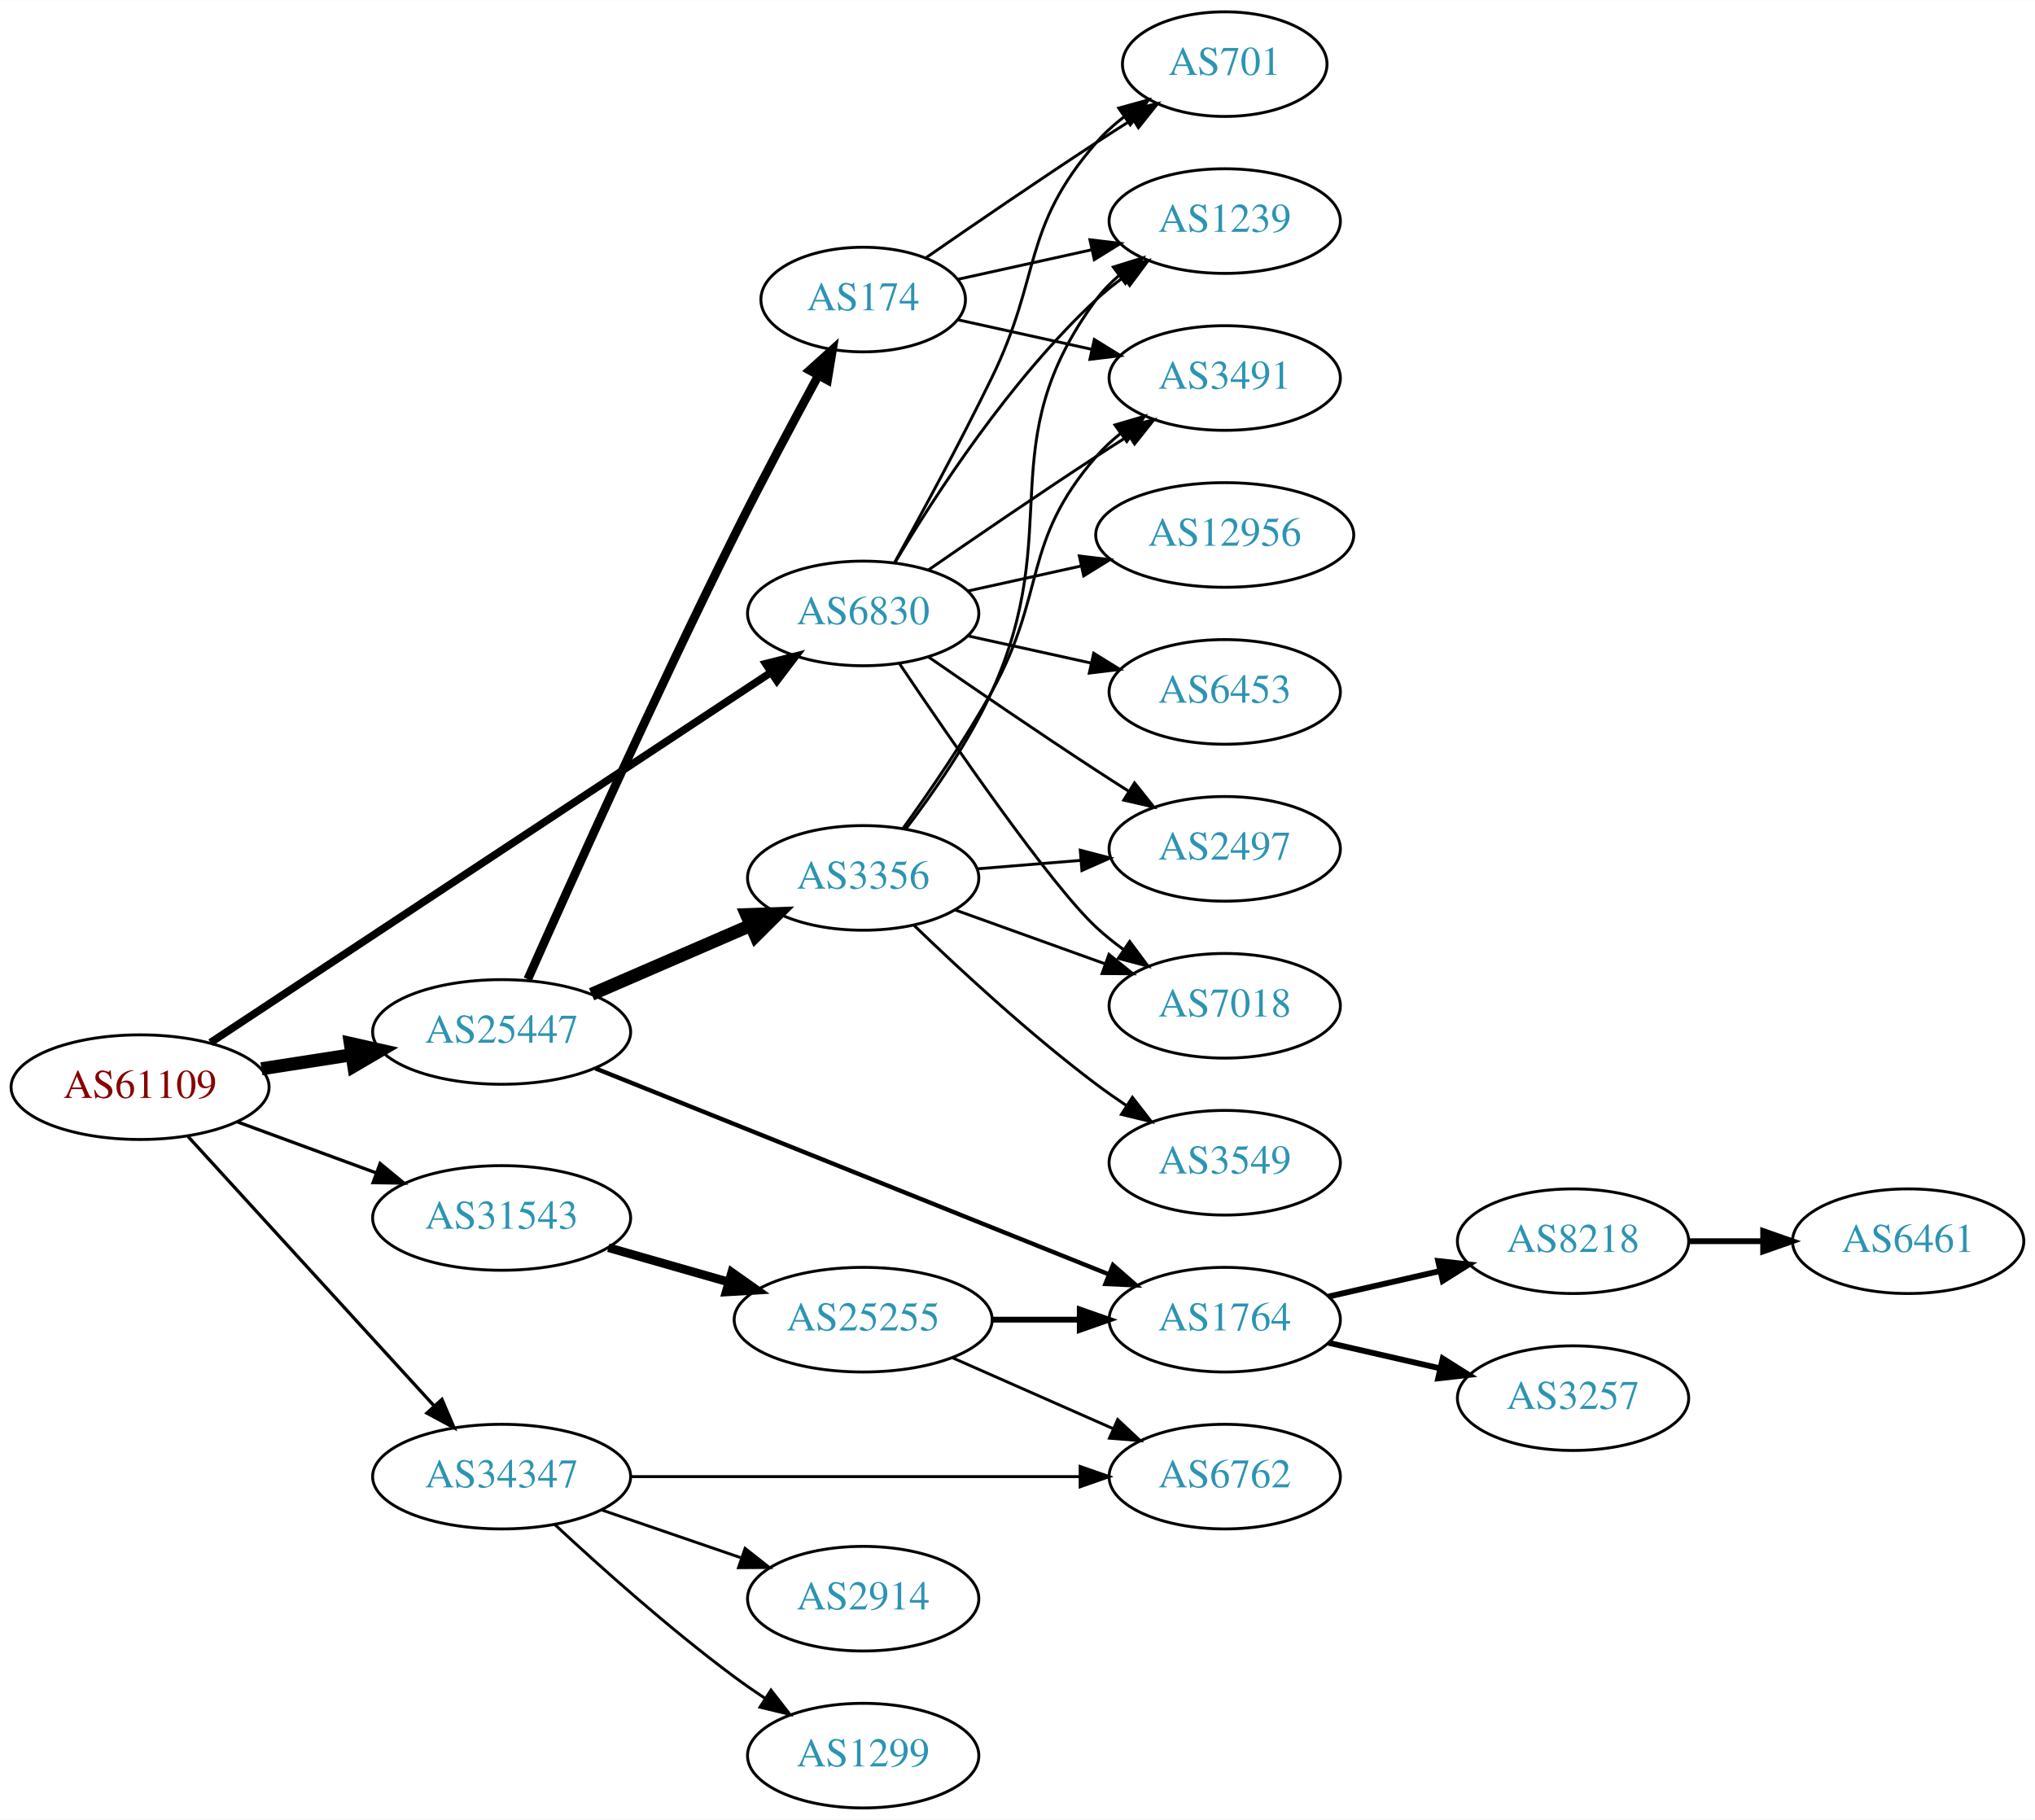
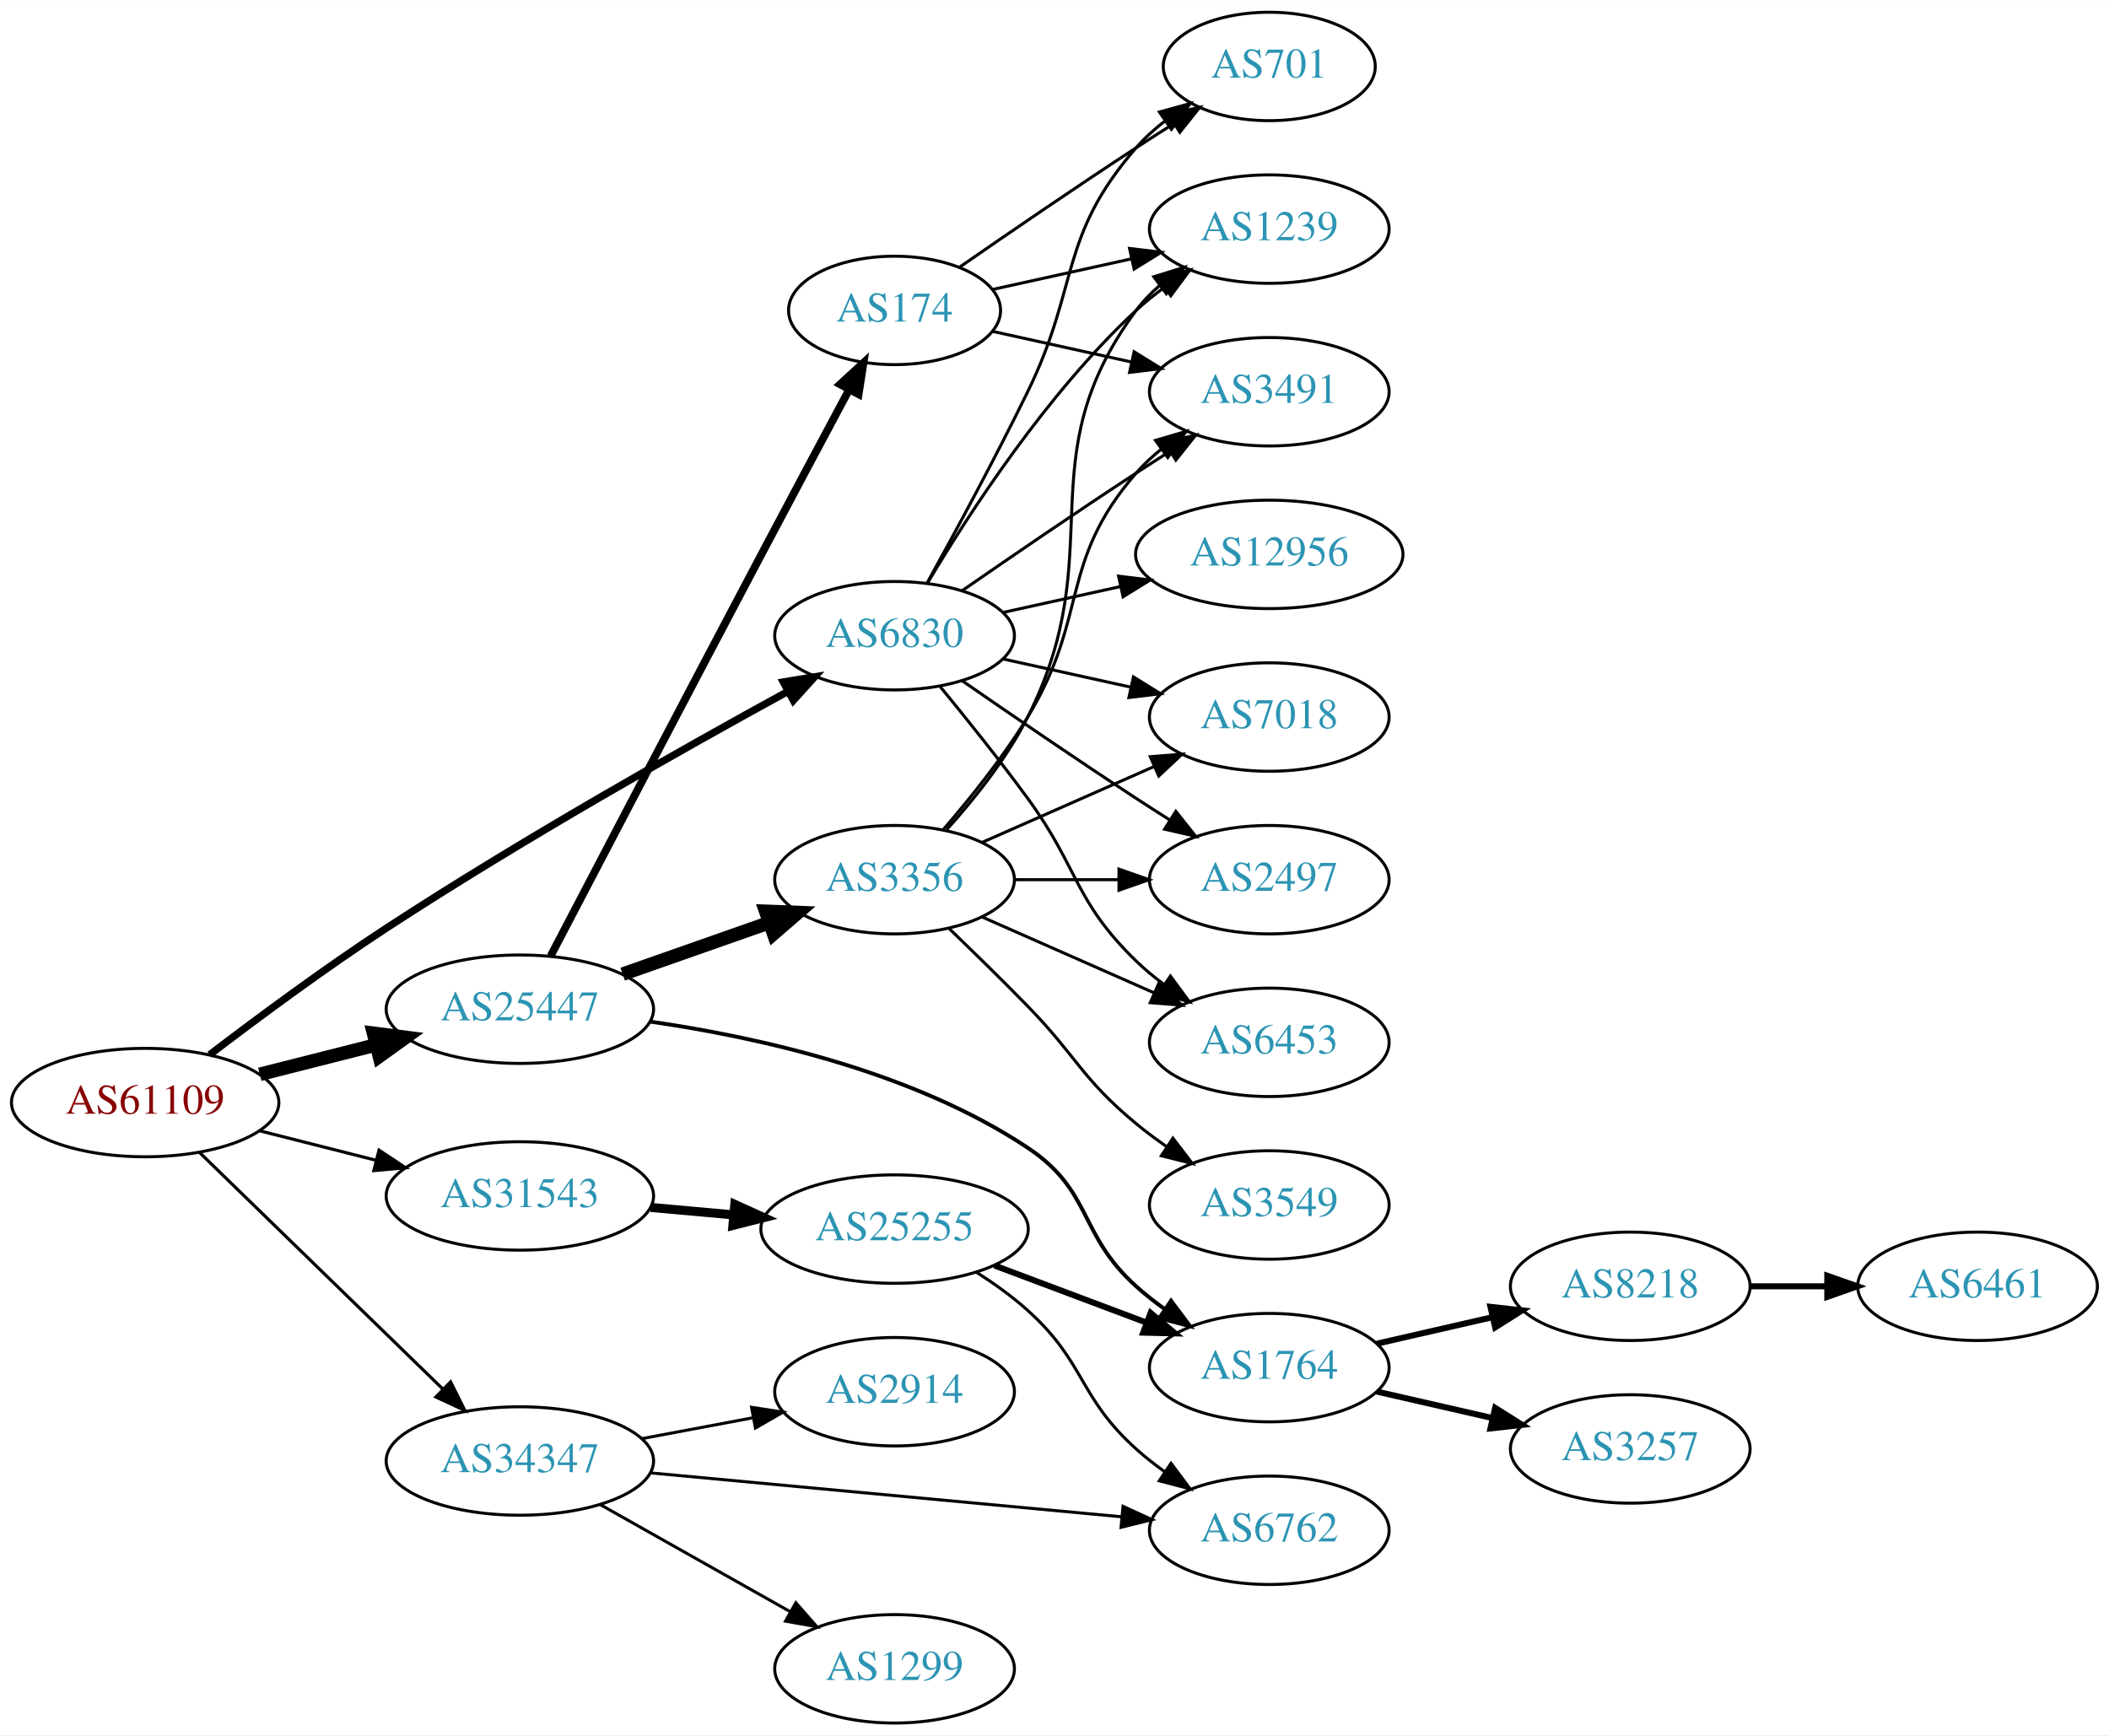
- <svg xmlns="http://www.w3.org/2000/svg" xmlns:xlink="http://www.w3.org/1999/xlink" width="700pt" height="626pt" viewBox="0.00 0.00 700.15 626.00">
-   <g id="graph0" class="graph" transform="scale(1 1) rotate(0) translate(4 622)">
-     <polygon fill="white" stroke="none" points="-4,4 -4,-622 696.155,-622 696.155,4 -4,4" />
+ <svg xmlns="http://www.w3.org/2000/svg" xmlns:xlink="http://www.w3.org/1999/xlink" width="700pt" height="576pt" viewBox="0.00 0.00 700.15 576.00">
+   <g id="graph0" class="graph" transform="scale(1 1) rotate(0) translate(4 572)">
+     <polygon fill="white" stroke="none" points="-4,4 -4,-572 696.155,-572 696.155,4 -4,4" />
    <g id="node1" class="node">
      <g id="a_node1">
        <a xlink:href="/asn/61109" xlink:title="AS61109 ~ Stadtgemeinde/Stadtwerke Imst [AT]">
-           <ellipse fill="#ffffff" stroke="black" cx="44.196" cy="-248" rx="44.393" ry="18" />
-           <text text-anchor="middle" x="44.196" y="-244.3" font-family="Times,serif" font-size="14.00" fill="#880000">AS61109</text>
+           <ellipse fill="#ffffff" stroke="black" cx="44.196" cy="-206" rx="44.393" ry="18" />
+           <text text-anchor="middle" x="44.196" y="-202.3" font-family="Times,serif" font-size="14.00" fill="#880000">AS61109</text>
        </a>
      </g>
    </g>
    <g id="node2" class="node">
      <g id="a_node2">
        <a xlink:href="/asn/6830" xlink:title="AS6830 ~ LibertyGlobal [AT]">
-           <ellipse fill="#ffffff" stroke="black" cx="292.98" cy="-411" rx="39.794" ry="18" />
-           <text text-anchor="middle" x="292.98" y="-407.3" font-family="Times,serif" font-size="14.00" fill="#2c94b3">AS6830</text>
+           <ellipse fill="#ffffff" stroke="black" cx="292.98" cy="-361" rx="39.794" ry="18" />
+           <text text-anchor="middle" x="292.98" y="-357.3" font-family="Times,serif" font-size="14.00" fill="#2c94b3">AS6830</text>
        </a>
      </g>
    </g>
    <g id="edge1" class="edge">
-       <path fill="none" stroke="black" stroke-width="2.625" d="M68.413,-263.335C113.123,-292.866 211.172,-357.627 261.24,-390.696" />
-       <polygon fill="black" stroke="black" stroke-width="2.625" points="259.444,-393.704 269.717,-396.295 263.302,-387.863 259.444,-393.704" />
+       <path fill="none" stroke="black" stroke-width="2.423" d="M65.609,-221.887C81.354,-233.909 103.843,-250.584 124.392,-264 169.162,-293.23 222.99,-323.581 257.34,-342.377" />
+       <polygon fill="black" stroke="black" stroke-width="2.423" points="256.032,-345.651 266.488,-347.362 259.381,-339.504 256.032,-345.651" />
    </g>
    <g id="node3" class="node">
      <g id="a_node3">
        <a xlink:href="/asn/25447" xlink:title="AS25447 ~ Hackl-Str. 1, Object 2 [AT]">
-           <ellipse fill="#ffffff" stroke="black" cx="168.588" cy="-267" rx="44.393" ry="18" />
-           <text text-anchor="middle" x="168.588" y="-263.3" font-family="Times,serif" font-size="14.00" fill="#2c94b3">AS25447</text>
+           <ellipse fill="#ffffff" stroke="black" cx="168.588" cy="-237" rx="44.393" ry="18" />
+           <text text-anchor="middle" x="168.588" y="-233.3" font-family="Times,serif" font-size="14.00" fill="#2c94b3">AS25447</text>
        </a>
      </g>
    </g>
    <g id="edge2" class="edge">
-       <path fill="none" stroke="black" stroke-width="4.5" d="M85.951,-254.327C95.86,-255.865 106.577,-257.529 116.885,-259.129" />
-       <polygon fill="black" stroke="black" stroke-width="4.5" points="116.526,-263.058 127.011,-260.701 117.734,-255.276 116.526,-263.058" />
+       <path fill="none" stroke="black" stroke-width="4.5" d="M82.25,-215.385C94.353,-218.451 107.956,-221.896 120.685,-225.12" />
+       <polygon fill="black" stroke="black" stroke-width="4.5" points="120,-229.008 130.66,-227.647 121.933,-221.374 120,-229.008" />
    </g>
    <g id="node4" class="node">
      <g id="a_node4">
        <a xlink:href="/asn/31543" xlink:title="AS31543 ~ myNET gmbh [AT]">
-           <ellipse fill="#ffffff" stroke="black" cx="168.588" cy="-203" rx="44.393" ry="18" />
-           <text text-anchor="middle" x="168.588" y="-199.3" font-family="Times,serif" font-size="14.00" fill="#2c94b3">AS31543</text>
+           <ellipse fill="#ffffff" stroke="black" cx="168.588" cy="-175" rx="44.393" ry="18" />
+           <text text-anchor="middle" x="168.588" y="-171.3" font-family="Times,serif" font-size="14.00" fill="#2c94b3">AS31543</text>
        </a>
      </g>
    </g>
    <g id="edge3" class="edge">
-       <path fill="none" stroke="black" stroke-width="1.125" d="M77.674,-236.059C92.335,-230.668 109.841,-224.232 125.494,-218.477" />
-       <polygon fill="black" stroke="black" stroke-width="1.125" points="126.781,-221.733 134.959,-214.997 124.365,-215.163 126.781,-221.733" />
+       <path fill="none" stroke="black" stroke-width="1.038" d="M82.25,-196.615C94.353,-193.549 107.956,-190.104 120.685,-186.88" />
+       <polygon fill="black" stroke="black" stroke-width="1.038" points="121.826,-190.201 130.66,-184.353 120.107,-183.416 121.826,-190.201" />
    </g>
    <g id="node5" class="node">
      <g id="a_node5">
        <a xlink:href="/asn/34347" xlink:title="AS34347 ~ HALLAG Kommunal GmbH [AT]">
-           <ellipse fill="#ffffff" stroke="black" cx="168.588" cy="-114" rx="44.393" ry="18" />
-           <text text-anchor="middle" x="168.588" y="-110.3" font-family="Times,serif" font-size="14.00" fill="#2c94b3">AS34347</text>
+           <ellipse fill="#ffffff" stroke="black" cx="168.588" cy="-87" rx="44.393" ry="18" />
+           <text text-anchor="middle" x="168.588" y="-83.3" font-family="Times,serif" font-size="14.00" fill="#2c94b3">AS34347</text>
        </a>
      </g>
    </g>
    <g id="edge4" class="edge">
-       <path fill="none" stroke="black" stroke-width="1.125" d="M60.697,-231.029C82.125,-207.569 120.917,-165.097 145.409,-138.283" />
-       <polygon fill="black" stroke="black" stroke-width="1.125" points="148.053,-140.577 152.213,-130.833 142.885,-135.857 148.053,-140.577" />
+       <path fill="none" stroke="black" stroke-width="1.038" d="M62.214,-189.454C83.195,-169.054 119.012,-134.23 142.986,-110.92" />
+       <polygon fill="black" stroke="black" stroke-width="1.038" points="145.59,-113.27 150.32,-103.79 140.71,-108.251 145.59,-113.27" />
    </g>
    <g id="node6" class="node">
      <g id="a_node6">
-         <a xlink:href="/asn/2497" xlink:title="AS2497 ~ Internet Initiative Japan Inc. [JP]">
-           <ellipse fill="#ffffff" stroke="black" cx="417.373" cy="-330" rx="39.794" ry="18" />
-           <text text-anchor="middle" x="417.373" y="-326.3" font-family="Times,serif" font-size="14.00" fill="#2c94b3">AS2497</text>
+         <a xlink:href="/asn/3491" xlink:title="AS3491 ~ PCCW Global, Inc. [US]">
+           <ellipse fill="#ffffff" stroke="black" cx="417.373" cy="-442" rx="39.794" ry="18" />
+           <text text-anchor="middle" x="417.373" y="-438.3" font-family="Times,serif" font-size="14.00" fill="#2c94b3">AS3491</text>
        </a>
      </g>
    </g>
    <g id="edge5" class="edge">
-       <path fill="none" stroke="black" d="M315.337,-396.099C331.188,-385.123 353.391,-369.921 373.176,-357 376.758,-354.661 380.529,-352.241 384.289,-349.856" />
-       <polygon fill="black" stroke="black" points="386.352,-352.693 392.95,-344.404 382.623,-346.769 386.352,-352.693" />
+       <path fill="none" stroke="black" d="M315.337,-375.901C331.188,-386.877 353.391,-402.079 373.176,-415 376.758,-417.339 380.529,-419.759 384.289,-422.144" />
+       <polygon fill="black" stroke="black" points="382.623,-425.231 392.95,-427.596 386.352,-419.307 382.623,-425.231" />
    </g>
    <g id="node7" class="node">
      <g id="a_node7">
-         <a xlink:href="/asn/701" xlink:title="AS701 ~ UUNET [US]">
-           <ellipse fill="#ffffff" stroke="black" cx="417.373" cy="-600" rx="35.194" ry="18" />
-           <text text-anchor="middle" x="417.373" y="-596.3" font-family="Times,serif" font-size="14.00" fill="#2c94b3">AS701</text>
+         <a xlink:href="/asn/2497" xlink:title="AS2497 ~ Internet Initiative Japan Inc. [JP]">
+           <ellipse fill="#ffffff" stroke="black" cx="417.373" cy="-280" rx="39.794" ry="18" />
+           <text text-anchor="middle" x="417.373" y="-276.3" font-family="Times,serif" font-size="14.00" fill="#2c94b3">AS2497</text>
        </a>
      </g>
    </g>
    <g id="edge6" class="edge">
-       <path fill="none" stroke="black" d="M303.786,-428.509C312.791,-444.789 326.341,-469.801 337.176,-492 354.456,-527.403 347.342,-543.258 373.176,-573 375.982,-576.23 379.27,-579.203 382.757,-581.902" />
-       <polygon fill="black" stroke="black" points="380.909,-584.879 391.124,-587.69 384.892,-579.122 380.909,-584.879" />
+       <path fill="none" stroke="black" d="M315.337,-346.099C331.188,-335.123 353.391,-319.921 373.176,-307 376.758,-304.661 380.529,-302.241 384.289,-299.856" />
+       <polygon fill="black" stroke="black" points="386.352,-302.693 392.95,-294.404 382.623,-296.769 386.352,-302.693" />
    </g>
    <g id="node8" class="node">
      <g id="a_node8">
-         <a xlink:href="/asn/12956" xlink:title="AS12956 ~ TELXIUS [ES]">
-           <ellipse fill="#ffffff" stroke="black" cx="417.373" cy="-438" rx="44.393" ry="18" />
-           <text text-anchor="middle" x="417.373" y="-434.3" font-family="Times,serif" font-size="14.00" fill="#2c94b3">AS12956</text>
+         <a xlink:href="/asn/1239" xlink:title="AS1239 ~ Sprint [US]">
+           <ellipse fill="#ffffff" stroke="black" cx="417.373" cy="-496" rx="39.794" ry="18" />
+           <text text-anchor="middle" x="417.373" y="-492.3" font-family="Times,serif" font-size="14.00" fill="#2c94b3">AS1239</text>
        </a>
      </g>
    </g>
    <g id="edge7" class="edge">
-       <path fill="none" stroke="black" d="M329.053,-418.737C341.092,-421.393 354.792,-424.415 367.713,-427.266" />
-       <polygon fill="black" stroke="black" points="367.343,-430.768 377.862,-429.505 368.851,-423.932 367.343,-430.768" />
+       <path fill="none" stroke="black" d="M304.026,-378.671C317.597,-401.472 343.529,-441.472 373.176,-469 376.083,-471.699 379.296,-474.28 382.62,-476.703" />
+       <polygon fill="black" stroke="black" points="380.755,-479.667 390.998,-482.375 384.679,-473.87 380.755,-479.667" />
    </g>
    <g id="node9" class="node">
      <g id="a_node9">
-         <a xlink:href="/asn/1239" xlink:title="AS1239 ~ Sprint [US]">
-           <ellipse fill="#ffffff" stroke="black" cx="417.373" cy="-546" rx="39.794" ry="18" />
-           <text text-anchor="middle" x="417.373" y="-542.3" font-family="Times,serif" font-size="14.00" fill="#2c94b3">AS1239</text>
+         <a xlink:href="/asn/701" xlink:title="AS701 ~ UUNET [US]">
+           <ellipse fill="#ffffff" stroke="black" cx="417.373" cy="-550" rx="35.194" ry="18" />
+           <text text-anchor="middle" x="417.373" y="-546.3" font-family="Times,serif" font-size="14.00" fill="#2c94b3">AS701</text>
        </a>
      </g>
    </g>
    <g id="edge8" class="edge">
-       <path fill="none" stroke="black" d="M304.026,-428.671C317.597,-451.472 343.529,-491.472 373.176,-519 376.083,-521.699 379.296,-524.28 382.62,-526.703" />
-       <polygon fill="black" stroke="black" points="380.755,-529.667 390.998,-532.375 384.679,-523.87 380.755,-529.667" />
+       <path fill="none" stroke="black" d="M303.786,-378.509C312.791,-394.789 326.341,-419.801 337.176,-442 354.456,-477.403 347.342,-493.258 373.176,-523 375.982,-526.23 379.27,-529.203 382.757,-531.902" />
+       <polygon fill="black" stroke="black" points="380.909,-534.879 391.124,-537.69 384.892,-529.122 380.909,-534.879" />
    </g>
    <g id="node10" class="node">
      <g id="a_node10">
        <a xlink:href="/asn/6453" xlink:title="AS6453 ~ TATA COMMUNICATIONS (AMERICA) INC [US]">
-           <ellipse fill="#ffffff" stroke="black" cx="417.373" cy="-384" rx="39.794" ry="18" />
-           <text text-anchor="middle" x="417.373" y="-380.3" font-family="Times,serif" font-size="14.00" fill="#2c94b3">AS6453</text>
+           <ellipse fill="#ffffff" stroke="black" cx="417.373" cy="-226" rx="39.794" ry="18" />
+           <text text-anchor="middle" x="417.373" y="-222.3" font-family="Times,serif" font-size="14.00" fill="#2c94b3">AS6453</text>
        </a>
      </g>
    </g>
    <g id="edge9" class="edge">
-       <path fill="none" stroke="black" d="M329.053,-403.263C342.24,-400.354 357.42,-397.005 371.386,-393.924" />
-       <polygon fill="black" stroke="black" points="372.284,-397.31 381.295,-391.738 370.776,-390.475 372.284,-397.31" />
+       <path fill="none" stroke="black" d="M307.983,-344.269C316.631,-333.75 327.823,-319.792 337.176,-307 354.201,-283.716 352.483,-273.094 373.176,-253 376.022,-250.237 379.195,-247.614 382.496,-245.166" />
+       <polygon fill="black" stroke="black" points="384.561,-247.994 390.843,-239.462 380.612,-242.214 384.561,-247.994" />
    </g>
    <g id="node11" class="node">
      <g id="a_node11">
-         <a xlink:href="/asn/3491" xlink:title="AS3491 ~ PCCW Global, Inc. [US]">
-           <ellipse fill="#ffffff" stroke="black" cx="417.373" cy="-492" rx="39.794" ry="18" />
-           <text text-anchor="middle" x="417.373" y="-488.3" font-family="Times,serif" font-size="14.00" fill="#2c94b3">AS3491</text>
+         <a xlink:href="/asn/7018" xlink:title="AS7018 ~ AT&amp;T Services, Inc. [US]">
+           <ellipse fill="#ffffff" stroke="black" cx="417.373" cy="-334" rx="39.794" ry="18" />
+           <text text-anchor="middle" x="417.373" y="-330.3" font-family="Times,serif" font-size="14.00" fill="#2c94b3">AS7018</text>
        </a>
      </g>
    </g>
    <g id="edge10" class="edge">
-       <path fill="none" stroke="black" d="M315.337,-425.901C331.188,-436.877 353.391,-452.079 373.176,-465 376.758,-467.339 380.529,-469.759 384.289,-472.144" />
-       <polygon fill="black" stroke="black" points="382.623,-475.231 392.95,-477.596 386.352,-469.307 382.623,-475.231" />
+       <path fill="none" stroke="black" d="M329.053,-353.263C342.24,-350.354 357.42,-347.005 371.386,-343.924" />
+       <polygon fill="black" stroke="black" points="372.284,-347.31 381.295,-341.738 370.776,-340.475 372.284,-347.31" />
    </g>
    <g id="node12" class="node">
      <g id="a_node12">
-         <a xlink:href="/asn/7018" xlink:title="AS7018 ~ AT&amp;T Services, Inc. [US]">
-           <ellipse fill="#ffffff" stroke="black" cx="417.373" cy="-276" rx="39.794" ry="18" />
-           <text text-anchor="middle" x="417.373" y="-272.3" font-family="Times,serif" font-size="14.00" fill="#2c94b3">AS7018</text>
+         <a xlink:href="/asn/12956" xlink:title="AS12956 ~ TELXIUS [ES]">
+           <ellipse fill="#ffffff" stroke="black" cx="417.373" cy="-388" rx="44.393" ry="18" />
+           <text text-anchor="middle" x="417.373" y="-384.3" font-family="Times,serif" font-size="14.00" fill="#2c94b3">AS12956</text>
        </a>
      </g>
    </g>
    <g id="edge11" class="edge">
-       <path fill="none" stroke="black" d="M305.53,-393.631C323.446,-366.98 357.501,-317.555 373.176,-303 376.083,-300.301 379.296,-297.72 382.62,-295.297" />
-       <polygon fill="black" stroke="black" points="384.679,-298.13 390.998,-289.625 380.755,-292.333 384.679,-298.13" />
+       <path fill="none" stroke="black" d="M329.053,-368.737C341.092,-371.393 354.792,-374.415 367.713,-377.266" />
+       <polygon fill="black" stroke="black" points="367.343,-380.768 377.862,-379.505 368.851,-373.932 367.343,-380.768" />
    </g>
    <g id="node13" class="node">
      <g id="a_node13">
        <a xlink:href="/asn/1764" xlink:title="AS1764 ~ NEXTLAYER-AS [AT]">
-           <ellipse fill="#ffffff" stroke="black" cx="417.373" cy="-168" rx="39.794" ry="18" />
-           <text text-anchor="middle" x="417.373" y="-164.3" font-family="Times,serif" font-size="14.00" fill="#2c94b3">AS1764</text>
+           <ellipse fill="#ffffff" stroke="black" cx="417.373" cy="-118" rx="39.794" ry="18" />
+           <text text-anchor="middle" x="417.373" y="-114.3" font-family="Times,serif" font-size="14.00" fill="#2c94b3">AS1764</text>
        </a>
      </g>
    </g>
    <g id="edge12" class="edge">
-       <path fill="none" stroke="black" stroke-width="1.5" d="M200.844,-254.462C245.833,-236.414 328.789,-203.135 377.618,-183.547" />
-       <polygon fill="black" stroke="black" stroke-width="1.5" points="378.929,-186.792 386.907,-179.82 376.323,-180.295 378.929,-186.792" />
+       <path fill="none" stroke="black" stroke-width="1.286" d="M211.9,-232.873C247.76,-227.713 299.252,-216.245 337.176,-191 358.787,-176.614 353.878,-162.365 373.176,-145 376.125,-142.347 379.365,-139.795 382.706,-137.391" />
+       <polygon fill="black" stroke="black" stroke-width="1.286" points="384.76,-140.227 391.104,-131.741 380.853,-134.418 384.76,-140.227" />
    </g>
    <g id="node14" class="node">
      <g id="a_node14">
-         <a xlink:href="/asn/174" xlink:title="AS174 ~ Cogent Communications [US]">
-           <ellipse fill="#ffffff" stroke="black" cx="292.98" cy="-519" rx="35.194" ry="18" />
-           <text text-anchor="middle" x="292.98" y="-515.3" font-family="Times,serif" font-size="14.00" fill="#2c94b3">AS174</text>
+         <a xlink:href="/asn/3356" xlink:title="AS3356 ~ Level 3 Parent, LLC [US]">
+           <ellipse fill="#ffffff" stroke="black" cx="292.98" cy="-280" rx="39.794" ry="18" />
+           <text text-anchor="middle" x="292.98" y="-276.3" font-family="Times,serif" font-size="14.00" fill="#2c94b3">AS3356</text>
        </a>
      </g>
    </g>
    <g id="edge13" class="edge">
-       <path fill="none" stroke="black" stroke-width="3" d="M177.582,-285.13C191.514,-316.526 221.378,-382.936 248.784,-438 257.958,-456.432 268.873,-476.888 277.436,-492.632" />
-       <polygon fill="black" stroke="black" stroke-width="3" points="274.561,-494.669 282.427,-501.766 280.703,-491.312 274.561,-494.669" />
+       <path fill="none" stroke="black" stroke-width="4.5" d="M202.709,-248.636C217.718,-253.909 235.603,-260.193 251.409,-265.746" />
+       <polygon fill="black" stroke="black" stroke-width="4.5" points="250.198,-269.494 260.937,-269.094 252.808,-262.064 250.198,-269.494" />
    </g>
    <g id="node15" class="node">
      <g id="a_node15">
-         <a xlink:href="/asn/3356" xlink:title="AS3356 ~ Level 3 Parent, LLC [US]">
-           <ellipse fill="#ffffff" stroke="black" cx="292.98" cy="-320" rx="39.794" ry="18" />
-           <text text-anchor="middle" x="292.98" y="-316.3" font-family="Times,serif" font-size="14.00" fill="#2c94b3">AS3356</text>
+         <a xlink:href="/asn/174" xlink:title="AS174 ~ Cogent Communications [US]">
+           <ellipse fill="#ffffff" stroke="black" cx="292.98" cy="-469" rx="35.194" ry="18" />
+           <text text-anchor="middle" x="292.98" y="-465.3" font-family="Times,serif" font-size="14.00" fill="#2c94b3">AS174</text>
        </a>
      </g>
    </g>
    <g id="edge14" class="edge">
-       <path fill="none" stroke="black" stroke-width="4.5" d="M199.529,-279.965C216.009,-287.102 236.624,-296.029 254.202,-303.641" />
-       <polygon fill="black" stroke="black" stroke-width="4.5" points="252.869,-307.354 263.61,-307.715 255.999,-300.128 252.869,-307.354" />
+       <path fill="none" stroke="black" stroke-width="2.571" d="M178.815,-254.688C193.548,-282.909 223.32,-339.851 248.784,-388 258.41,-406.2 269.321,-426.659 277.769,-442.462" />
+       <polygon fill="black" stroke="black" stroke-width="2.571" points="274.874,-444.471 282.677,-451.638 281.047,-441.169 274.874,-444.471" />
    </g>
    <g id="node20" class="node">
      <g id="a_node20">
        <a xlink:href="/asn/25255" xlink:title="AS25255 ~ ==&gt; TELE2 AUSTRIA &lt;== [AT]">
-           <ellipse fill="#ffffff" stroke="black" cx="292.98" cy="-168" rx="44.393" ry="18" />
-           <text text-anchor="middle" x="292.98" y="-164.3" font-family="Times,serif" font-size="14.00" fill="#2c94b3">AS25255</text>
-         </a>
-       </g>
-     </g>
-     <g id="edge26" class="edge">
-       <path fill="none" stroke="black" stroke-width="3" d="M205.318,-192.782C218.263,-189.081 233.059,-184.85 246.717,-180.944" />
-       <polygon fill="black" stroke="black" stroke-width="3" points="247.765,-184.284 256.418,-178.17 245.841,-177.554 247.765,-184.284" />
+           <ellipse fill="#ffffff" stroke="black" cx="292.98" cy="-164" rx="44.393" ry="18" />
+           <text text-anchor="middle" x="292.98" y="-160.3" font-family="Times,serif" font-size="14.00" fill="#2c94b3">AS25255</text>
+         </a>
+       </g>
+     </g>
+     <g id="edge27" class="edge">
+       <path fill="none" stroke="black" stroke-width="3" d="M212.052,-171.184C220.88,-170.39 230.285,-169.545 239.427,-168.723" />
+       <polygon fill="black" stroke="black" stroke-width="3" points="239.946,-172.191 249.592,-167.81 239.319,-165.219 239.946,-172.191" />
    </g>
    <g id="node21" class="node">
      <g id="a_node21">
        <a xlink:href="/asn/6762" xlink:title="AS6762 ~ TELECOM ITALIA SPARKLE S.p.A. [IT]">
-           <ellipse fill="#ffffff" stroke="black" cx="417.373" cy="-114" rx="39.794" ry="18" />
-           <text text-anchor="middle" x="417.373" y="-110.3" font-family="Times,serif" font-size="14.00" fill="#2c94b3">AS6762</text>
-         </a>
-       </g>
-     </g>
-     <g id="edge30" class="edge">
-       <path fill="none" stroke="black" d="M212.857,-114C256.076,-114 322.399,-114 367.495,-114" />
-       <polygon fill="black" stroke="black" points="367.625,-117.5 377.625,-114 367.625,-110.5 367.625,-117.5" />
+           <ellipse fill="#ffffff" stroke="black" cx="417.373" cy="-64" rx="39.794" ry="18" />
+           <text text-anchor="middle" x="417.373" y="-60.3" font-family="Times,serif" font-size="14.00" fill="#2c94b3">AS6762</text>
+         </a>
+       </g>
+     </g>
+     <g id="edge31" class="edge">
+       <path fill="none" stroke="black" d="M211.732,-83.072C255.155,-79.025 322.745,-72.726 368.244,-68.486" />
+       <polygon fill="black" stroke="black" points="368.82,-71.947 378.452,-67.534 368.171,-64.977 368.82,-71.947" />
    </g>
    <g id="node22" class="node">
      <g id="a_node22">
-         <a xlink:href="/asn/2914" xlink:title="AS2914 ~ NTT America, Inc. [US]">
-           <ellipse fill="#ffffff" stroke="black" cx="292.98" cy="-72" rx="39.794" ry="18" />
-           <text text-anchor="middle" x="292.98" y="-68.3" font-family="Times,serif" font-size="14.00" fill="#2c94b3">AS2914</text>
-         </a>
-       </g>
-     </g>
-     <g id="edge29" class="edge">
-       <path fill="none" stroke="black" d="M203.032,-102.523C217.78,-97.463 235.255,-91.466 250.795,-86.133" />
-       <polygon fill="black" stroke="black" points="252.357,-89.297 260.68,-82.741 250.085,-82.676 252.357,-89.297" />
-     </g>
-     <g id="node23" class="node">
-       <g id="a_node23">
        <a xlink:href="/asn/1299" xlink:title="AS1299 ~ Telia Carrier [EU]">
          <ellipse fill="#ffffff" stroke="black" cx="292.98" cy="-18" rx="39.794" ry="18" />
          <text text-anchor="middle" x="292.98" y="-14.3" font-family="Times,serif" font-size="14.00" fill="#2c94b3">AS1299</text>
        </a>
      </g>
    </g>
-     <g id="edge31" class="edge">
-       <path fill="none" stroke="black" d="M186.846,-97.545C202.457,-83.012 226.367,-61.61 248.784,-45 252.142,-42.512 255.731,-40.023 259.353,-37.618" />
-       <polygon fill="black" stroke="black" points="261.256,-40.555 267.768,-32.197 257.466,-34.67 261.256,-40.555" />
+     <g id="edge30" class="edge">
+       <path fill="none" stroke="black" d="M195.246,-72.535C213.603,-62.186 238.49,-48.156 258.424,-36.918" />
+       <polygon fill="black" stroke="black" points="260.201,-39.934 267.193,-31.974 256.763,-33.836 260.201,-39.934" />
+     </g>
+     <g id="node23" class="node">
+       <g id="a_node23">
+         <a xlink:href="/asn/2914" xlink:title="AS2914 ~ NTT America, Inc. [US]">
+           <ellipse fill="#ffffff" stroke="black" cx="292.98" cy="-110" rx="39.794" ry="18" />
+           <text text-anchor="middle" x="292.98" y="-106.3" font-family="Times,serif" font-size="14.00" fill="#2c94b3">AS2914</text>
+         </a>
+       </g>
+     </g>
+     <g id="edge32" class="edge">
+       <path fill="none" stroke="black" d="M208.988,-94.404C220.78,-96.62 233.815,-99.07 245.991,-101.358" />
+       <polygon fill="black" stroke="black" points="245.498,-104.826 255.972,-103.233 246.791,-97.947 245.498,-104.826" />
    </g>
    <g id="node16" class="node">
      <g id="a_node16">
        <a xlink:href="/asn/8218" xlink:title="AS8218 ~ legacy Neotelecoms [FR]">
-           <ellipse fill="#ffffff" stroke="black" cx="537.215" cy="-195" rx="39.794" ry="18" />
-           <text text-anchor="middle" x="537.215" y="-191.3" font-family="Times,serif" font-size="14.00" fill="#2c94b3">AS8218</text>
+           <ellipse fill="#ffffff" stroke="black" cx="537.215" cy="-145" rx="39.794" ry="18" />
+           <text text-anchor="middle" x="537.215" y="-141.3" font-family="Times,serif" font-size="14.00" fill="#2c94b3">AS8218</text>
        </a>
      </g>
    </g>
    <g id="edge15" class="edge">
-       <path fill="none" stroke="black" stroke-width="2" d="M453.092,-175.955C465.092,-178.704 478.713,-181.825 491.405,-184.733" />
-       <polygon fill="black" stroke="black" stroke-width="2" points="490.808,-188.187 501.337,-187.009 492.371,-181.364 490.808,-188.187" />
+       <path fill="none" stroke="black" stroke-width="2" d="M453.092,-125.955C465.092,-128.704 478.713,-131.825 491.405,-134.733" />
+       <polygon fill="black" stroke="black" stroke-width="2" points="490.808,-138.187 501.337,-137.009 492.371,-131.364 490.808,-138.187" />
    </g>
    <g id="node17" class="node">
      <g id="a_node17">
        <a xlink:href="/asn/3257" xlink:title="AS3257 ~ GTT [DE]">
-           <ellipse fill="#ffffff" stroke="black" cx="537.215" cy="-141" rx="39.794" ry="18" />
-           <text text-anchor="middle" x="537.215" y="-137.3" font-family="Times,serif" font-size="14.00" fill="#2c94b3">AS3257</text>
+           <ellipse fill="#ffffff" stroke="black" cx="537.215" cy="-91" rx="39.794" ry="18" />
+           <text text-anchor="middle" x="537.215" y="-87.3" font-family="Times,serif" font-size="14.00" fill="#2c94b3">AS3257</text>
        </a>
      </g>
    </g>
    <g id="edge16" class="edge">
-       <path fill="none" stroke="black" stroke-width="2" d="M453.092,-160.045C465.092,-157.296 478.713,-154.175 491.405,-151.267" />
-       <polygon fill="black" stroke="black" stroke-width="2" points="492.371,-154.636 501.337,-148.991 490.808,-147.813 492.371,-154.636" />
-     </g>
-     <g id="edge19" class="edge">
-       <path fill="none" stroke="black" d="M314.671,-533.44C330.563,-544.449 353.113,-559.897 373.176,-573 377.221,-575.642 381.507,-578.385 385.746,-581.067" />
-       <polygon fill="black" stroke="black" points="383.96,-584.079 394.29,-586.432 387.683,-578.15 383.96,-584.079" />
+       <path fill="none" stroke="black" stroke-width="2" d="M453.092,-110.045C465.092,-107.296 478.713,-104.175 491.405,-101.267" />
+       <polygon fill="black" stroke="black" stroke-width="2" points="492.371,-104.636 501.337,-98.991 490.808,-97.813 492.371,-104.636" />
+     </g>
+     <g id="edge22" class="edge">
+       <path fill="none" stroke="black" d="M309.178,-296.677C318.054,-306.949 329.066,-320.666 337.176,-334 357.649,-367.658 347.342,-385.258 373.176,-415 375.641,-417.838 378.478,-420.477 381.496,-422.906" />
+       <polygon fill="black" stroke="black" points="379.606,-425.858 389.774,-428.836 383.682,-420.167 379.606,-425.858" />
+     </g>
+     <g id="edge18" class="edge">
+       <path fill="none" stroke="black" d="M332.706,-280C343.644,-280 355.695,-280 367.161,-280" />
+       <polygon fill="black" stroke="black" points="367.479,-283.5 377.479,-280 367.479,-276.5 367.479,-283.5" />
+     </g>
+     <g id="edge21" class="edge">
+       <path fill="none" stroke="black" d="M310.383,-296.712C319.45,-306.783 330.249,-320.283 337.176,-334 365.169,-389.429 336.273,-419.059 373.176,-469 375.41,-472.023 378.093,-474.786 381.014,-477.293" />
+       <polygon fill="black" stroke="black" points="379.04,-480.186 389.157,-483.331 383.209,-474.563 379.04,-480.186" />
    </g>
    <g id="edge20" class="edge">
-       <path fill="none" stroke="black" d="M325.499,-525.953C339.56,-529.055 356.378,-532.765 371.702,-536.146" />
-       <polygon fill="black" stroke="black" points="370.993,-539.573 381.512,-538.31 372.501,-532.738 370.993,-539.573" />
-     </g>
-     <g id="edge18" class="edge">
-       <path fill="none" stroke="black" d="M325.499,-512.047C339.56,-508.945 356.378,-505.235 371.702,-501.854" />
-       <polygon fill="black" stroke="black" points="372.501,-505.262 381.512,-499.69 370.993,-498.427 372.501,-505.262" />
-     </g>
-     <g id="edge22" class="edge">
-       <path fill="none" stroke="black" d="M332.035,-323.109C343.324,-324.032 355.845,-325.055 367.71,-326.024" />
-       <polygon fill="black" stroke="black" points="367.668,-329.532 377.92,-326.858 368.238,-322.555 367.668,-329.532" />
-     </g>
-     <g id="edge25" class="edge">
-       <path fill="none" stroke="black" d="M307.761,-336.992C317.212,-349.38 329.402,-366.919 337.176,-384 362.902,-440.517 336.273,-469.059 373.176,-519 375.41,-522.023 378.093,-524.786 381.014,-527.293" />
-       <polygon fill="black" stroke="black" points="379.04,-530.186 389.157,-533.331 383.209,-524.563 379.04,-530.186" />
-     </g>
-     <g id="edge21" class="edge">
-       <path fill="none" stroke="black" d="M306.754,-337.133C315.842,-349.731 328.016,-367.467 337.176,-384 356.27,-418.459 347.342,-435.258 373.176,-465 375.641,-467.838 378.478,-470.477 381.496,-472.906" />
-       <polygon fill="black" stroke="black" points="379.606,-475.858 389.774,-478.836 383.682,-470.167 379.606,-475.858" />
+       <path fill="none" stroke="black" d="M322.06,-267.611C339.008,-260.134 360.805,-250.517 379.174,-242.412" />
+       <polygon fill="black" stroke="black" points="380.688,-245.57 388.424,-238.331 377.862,-239.166 380.688,-245.57" />
    </g>
    <g id="edge23" class="edge">
-       <path fill="none" stroke="black" d="M324.549,-309.01C340.175,-303.393 359.39,-296.485 376.197,-290.443" />
-       <polygon fill="black" stroke="black" points="377.543,-293.679 385.769,-287.002 375.175,-287.091 377.543,-293.679" />
+       <path fill="none" stroke="black" d="M322.06,-292.389C339.008,-299.866 360.805,-309.483 379.174,-317.588" />
+       <polygon fill="black" stroke="black" points="377.862,-320.834 388.424,-321.669 380.688,-314.43 377.862,-320.834" />
    </g>
    <g id="node19" class="node">
      <g id="a_node19">
        <a xlink:href="/asn/3549" xlink:title="AS3549 ~ Level 3 Parent, LLC [US]">
-           <ellipse fill="#ffffff" stroke="black" cx="417.373" cy="-222" rx="39.794" ry="18" />
-           <text text-anchor="middle" x="417.373" y="-218.3" font-family="Times,serif" font-size="14.00" fill="#2c94b3">AS3549</text>
-         </a>
-       </g>
+           <ellipse fill="#ffffff" stroke="black" cx="417.373" cy="-172" rx="39.794" ry="18" />
+           <text text-anchor="middle" x="417.373" y="-168.3" font-family="Times,serif" font-size="14.00" fill="#2c94b3">AS3549</text>
+         </a>
+       </g>
+     </g>
+     <g id="edge19" class="edge">
+       <path fill="none" stroke="black" d="M311.009,-263.852C319.046,-256.128 328.709,-246.69 337.176,-238 353.639,-221.105 355.014,-214.052 373.176,-199 376.394,-196.334 379.895,-193.732 383.466,-191.261" />
+       <polygon fill="black" stroke="black" points="385.39,-194.185 391.823,-185.767 381.544,-188.336 385.39,-194.185" />
+     </g>
+     <g id="edge25" class="edge">
+       <path fill="none" stroke="black" d="M325.499,-462.047C339.56,-458.945 356.378,-455.235 371.702,-451.854" />
+       <polygon fill="black" stroke="black" points="372.501,-455.262 381.512,-449.69 370.993,-448.427 372.501,-455.262" />
+     </g>
+     <g id="edge26" class="edge">
+       <path fill="none" stroke="black" d="M325.499,-475.953C339.56,-479.055 356.378,-482.765 371.702,-486.146" />
+       <polygon fill="black" stroke="black" points="370.993,-489.573 381.512,-488.31 372.501,-482.738 370.993,-489.573" />
    </g>
    <g id="edge24" class="edge">
-       <path fill="none" stroke="black" d="M310.553,-303.599C326.093,-288.602 350.301,-266.202 373.176,-249 376.516,-246.489 380.095,-243.984 383.71,-241.57" />
-       <polygon fill="black" stroke="black" points="385.616,-244.506 392.117,-236.14 381.818,-238.626 385.616,-244.506" />
+       <path fill="none" stroke="black" d="M314.671,-483.44C330.563,-494.449 353.113,-509.897 373.176,-523 377.221,-525.642 381.507,-528.385 385.746,-531.067" />
+       <polygon fill="black" stroke="black" points="383.96,-534.079 394.29,-536.432 387.683,-528.15 383.96,-534.079" />
    </g>
    <g id="node18" class="node">
      <g id="a_node18">
        <a xlink:href="/asn/6461" xlink:title="AS6461 ~ Zayo Bandwidth [US]">
-           <ellipse fill="#ffffff" stroke="black" cx="652.508" cy="-195" rx="39.794" ry="18" />
-           <text text-anchor="middle" x="652.508" y="-191.3" font-family="Times,serif" font-size="14.00" fill="#2c94b3">AS6461</text>
+           <ellipse fill="#ffffff" stroke="black" cx="652.508" cy="-145" rx="39.794" ry="18" />
+           <text text-anchor="middle" x="652.508" y="-141.3" font-family="Times,serif" font-size="14.00" fill="#2c94b3">AS6461</text>
        </a>
      </g>
    </g>
    <g id="edge17" class="edge">
-       <path fill="none" stroke="black" stroke-width="2" d="M576.887,-195C585.09,-195 593.854,-195 602.386,-195" />
-       <polygon fill="black" stroke="black" stroke-width="2" points="602.626,-198.5 612.626,-195 602.626,-191.5 602.626,-198.5" />
-     </g>
-     <g id="edge27" class="edge">
-       <path fill="none" stroke="black" stroke-width="2" d="M337.476,-168C347.165,-168 357.502,-168 367.394,-168" />
-       <polygon fill="black" stroke="black" stroke-width="2" points="367.497,-171.5 377.497,-168 367.497,-164.5 367.497,-171.5" />
+       <path fill="none" stroke="black" stroke-width="2" d="M576.887,-145C585.09,-145 593.854,-145 602.386,-145" />
+       <polygon fill="black" stroke="black" stroke-width="2" points="602.626,-148.5 612.626,-145 602.626,-141.5 602.626,-148.5" />
    </g>
    <g id="edge28" class="edge">
-       <path fill="none" stroke="black" d="M323.608,-154.928C340.203,-147.607 361.062,-138.403 378.795,-130.579" />
-       <polygon fill="black" stroke="black" points="380.543,-133.634 388.279,-126.395 377.717,-127.23 380.543,-133.634" />
+       <path fill="none" stroke="black" stroke-width="2" d="M326.137,-151.914C341.504,-146.139 360.052,-139.168 376.324,-133.052" />
+       <polygon fill="black" stroke="black" stroke-width="2" points="377.984,-136.167 386.113,-129.373 375.521,-129.615 377.984,-136.167" />
+     </g>
+     <g id="edge29" class="edge">
+       <path fill="none" stroke="black" d="M320.152,-149.684C326.035,-145.923 332.049,-141.614 337.176,-137 356.475,-119.635 353.878,-108.365 373.176,-91 376.125,-88.347 379.365,-85.796 382.706,-83.391" />
+       <polygon fill="black" stroke="black" points="384.76,-86.227 391.104,-77.742 380.853,-80.418 384.76,-86.227" />
    </g>
  </g>
</svg>
